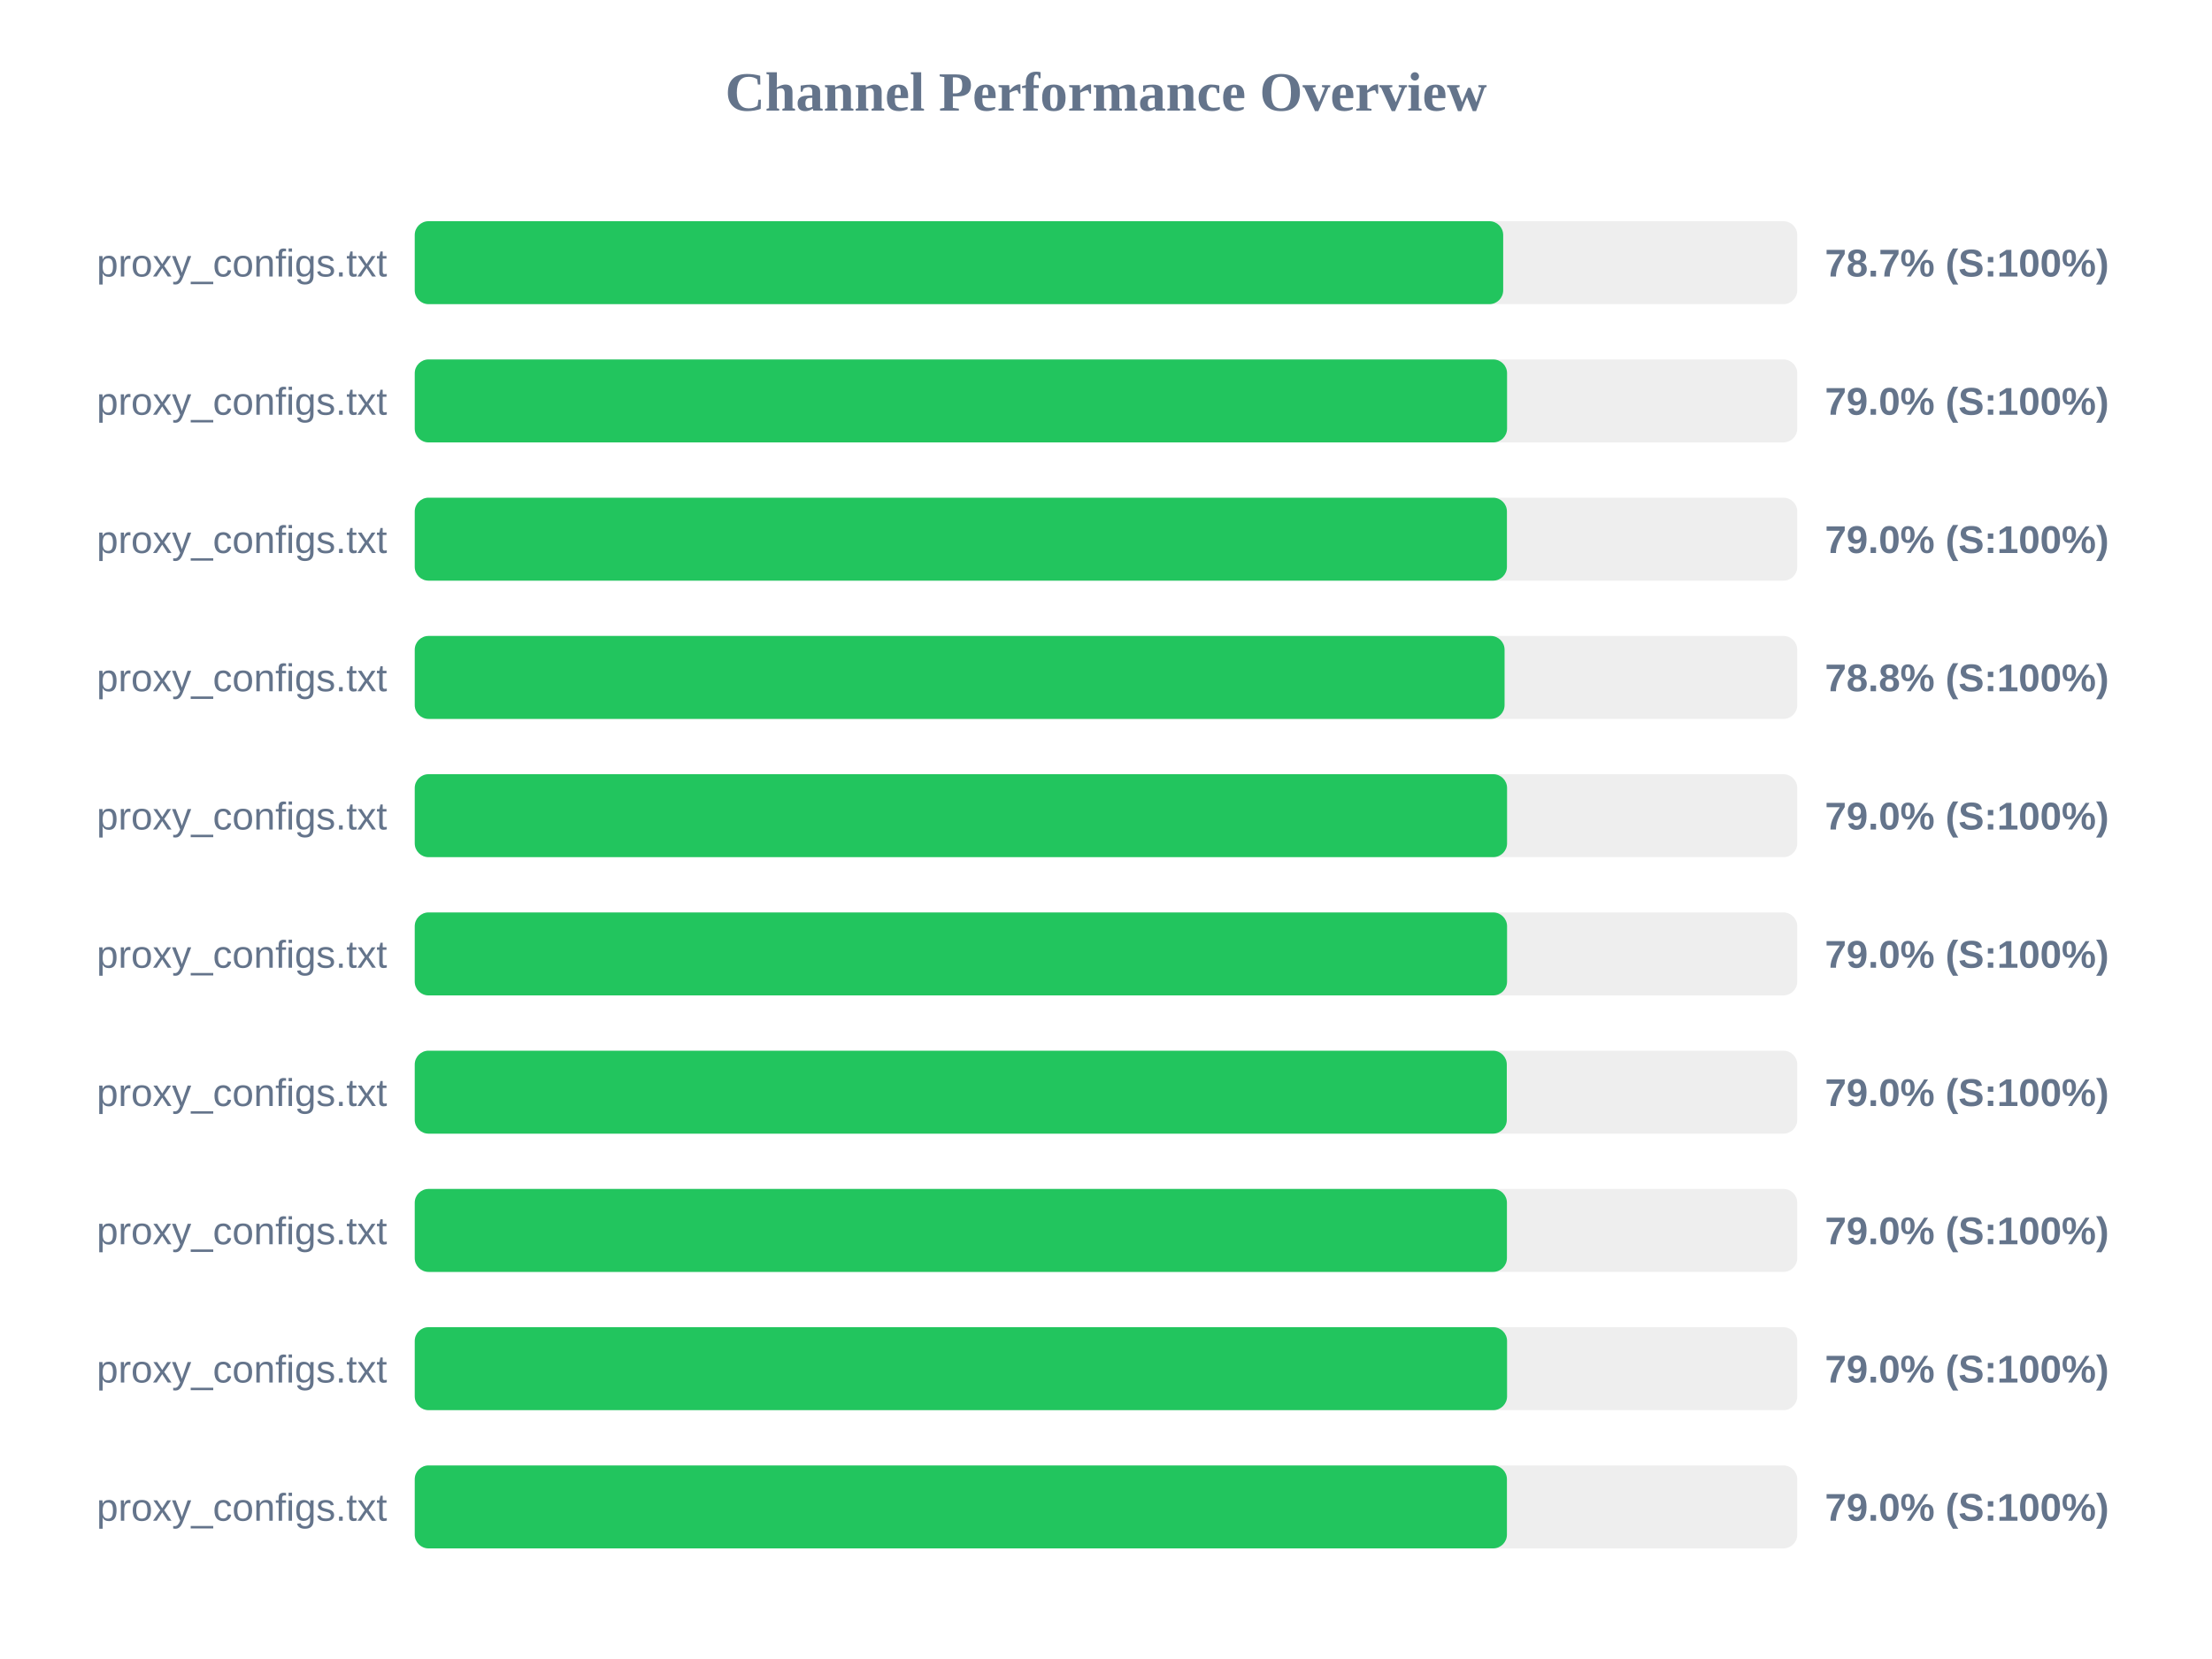
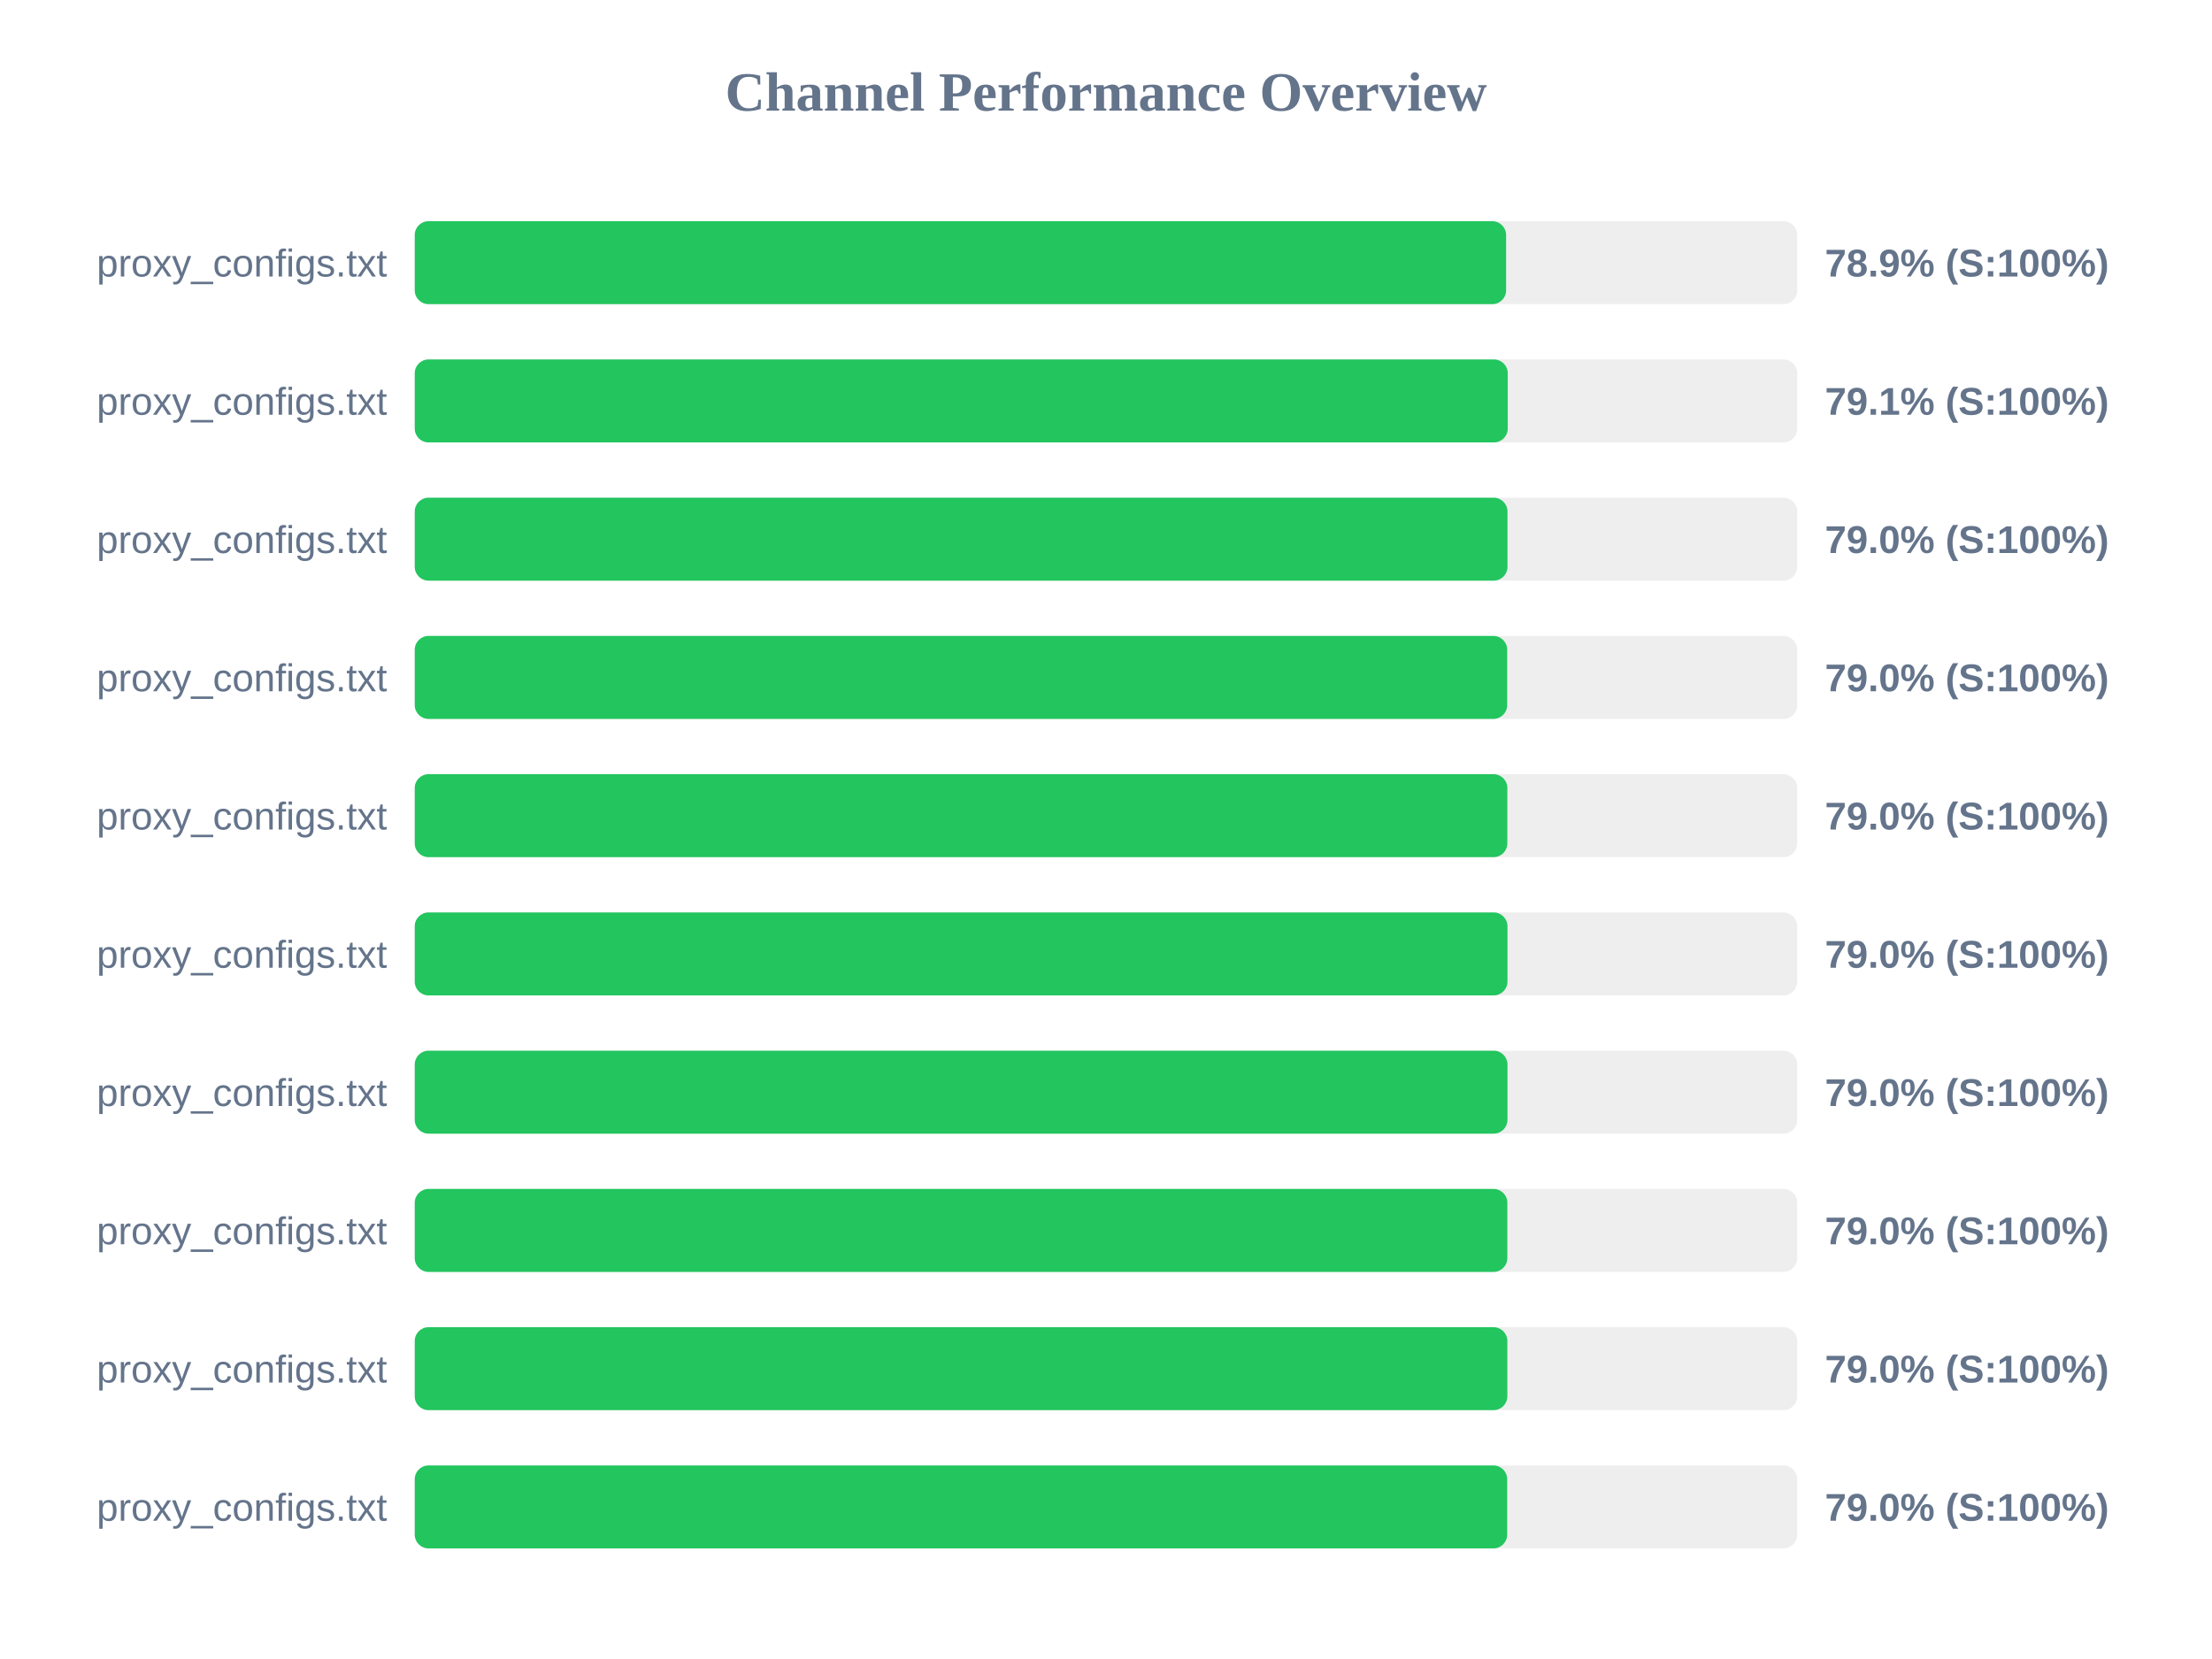
<svg xmlns="http://www.w3.org/2000/svg" width="800" height="600" version="1.1">
  <style>
        .row { font: 14px Arial; fill: #64748b; }
        .score { font: bold 14px Arial; fill: #64748b; }
    </style>
  <text x="400" y="40" text-anchor="middle" font-size="20px" font-weight="bold" fill="#64748b">Channel Performance Overview</text>
  <rect x="150" y="80" width="500" height="30" fill="#eee" rx="5" />
-   <rect x="150" y="80" width="393.65" height="30" fill="#22c55e" rx="5" />
+   <rect x="150" y="80" width="394.7" height="30" fill="#22c55e" rx="5" />
  <text x="140" y="100" text-anchor="end" class="row">proxy_configs.txt</text>
-   <text x="660" y="100" text-anchor="start" class="score">78.7% (S:100%)</text>
+   <text x="660" y="100" text-anchor="start" class="score">78.9% (S:100%)</text>
  <rect x="150" y="130" width="500" height="30" fill="#eee" rx="5" />
-   <rect x="150" y="130" width="395.05" height="30" fill="#22c55e" rx="5" />
+   <rect x="150" y="130" width="395.3" height="30" fill="#22c55e" rx="5" />
  <text x="140" y="150" text-anchor="end" class="row">proxy_configs.txt</text>
-   <text x="660" y="150" text-anchor="start" class="score">79.0% (S:100%)</text>
+   <text x="660" y="150" text-anchor="start" class="score">79.1% (S:100%)</text>
  <rect x="150" y="180" width="500" height="30" fill="#eee" rx="5" />
-   <rect x="150" y="180" width="395.0" height="30" fill="#22c55e" rx="5" />
+   <rect x="150" y="180" width="395.2" height="30" fill="#22c55e" rx="5" />
  <text x="140" y="200" text-anchor="end" class="row">proxy_configs.txt</text>
  <text x="660" y="200" text-anchor="start" class="score">79.0% (S:100%)</text>
  <rect x="150" y="230" width="500" height="30" fill="#eee" rx="5" />
-   <rect x="150" y="230" width="394.15" height="30" fill="#22c55e" rx="5" />
+   <rect x="150" y="230" width="395.1" height="30" fill="#22c55e" rx="5" />
  <text x="140" y="250" text-anchor="end" class="row">proxy_configs.txt</text>
-   <text x="660" y="250" text-anchor="start" class="score">78.8% (S:100%)</text>
+   <text x="660" y="250" text-anchor="start" class="score">79.0% (S:100%)</text>
  <rect x="150" y="280" width="500" height="30" fill="#eee" rx="5" />
-   <rect x="150" y="280" width="395.05" height="30" fill="#22c55e" rx="5" />
+   <rect x="150" y="280" width="395.15" height="30" fill="#22c55e" rx="5" />
  <text x="140" y="300" text-anchor="end" class="row">proxy_configs.txt</text>
  <text x="660" y="300" text-anchor="start" class="score">79.0% (S:100%)</text>
  <rect x="150" y="330" width="500" height="30" fill="#eee" rx="5" />
-   <rect x="150" y="330" width="395.05" height="30" fill="#22c55e" rx="5" />
+   <rect x="150" y="330" width="395.2" height="30" fill="#22c55e" rx="5" />
  <text x="140" y="350" text-anchor="end" class="row">proxy_configs.txt</text>
  <text x="660" y="350" text-anchor="start" class="score">79.0% (S:100%)</text>
  <rect x="150" y="380" width="500" height="30" fill="#eee" rx="5" />
-   <rect x="150" y="380" width="394.95" height="30" fill="#22c55e" rx="5" />
+   <rect x="150" y="380" width="395.2" height="30" fill="#22c55e" rx="5" />
  <text x="140" y="400" text-anchor="end" class="row">proxy_configs.txt</text>
  <text x="660" y="400" text-anchor="start" class="score">79.0% (S:100%)</text>
  <rect x="150" y="430" width="500" height="30" fill="#eee" rx="5" />
-   <rect x="150" y="430" width="395.0" height="30" fill="#22c55e" rx="5" />
+   <rect x="150" y="430" width="395.15" height="30" fill="#22c55e" rx="5" />
  <text x="140" y="450" text-anchor="end" class="row">proxy_configs.txt</text>
  <text x="660" y="450" text-anchor="start" class="score">79.0% (S:100%)</text>
  <rect x="150" y="480" width="500" height="30" fill="#eee" rx="5" />
-   <rect x="150" y="480" width="395.05" height="30" fill="#22c55e" rx="5" />
+   <rect x="150" y="480" width="395.15" height="30" fill="#22c55e" rx="5" />
  <text x="140" y="500" text-anchor="end" class="row">proxy_configs.txt</text>
  <text x="660" y="500" text-anchor="start" class="score">79.0% (S:100%)</text>
  <rect x="150" y="530" width="500" height="30" fill="#eee" rx="5" />
-   <rect x="150" y="530" width="395.0" height="30" fill="#22c55e" rx="5" />
+   <rect x="150" y="530" width="395.1" height="30" fill="#22c55e" rx="5" />
  <text x="140" y="550" text-anchor="end" class="row">proxy_configs.txt</text>
  <text x="660" y="550" text-anchor="start" class="score">79.0% (S:100%)</text>
</svg>
